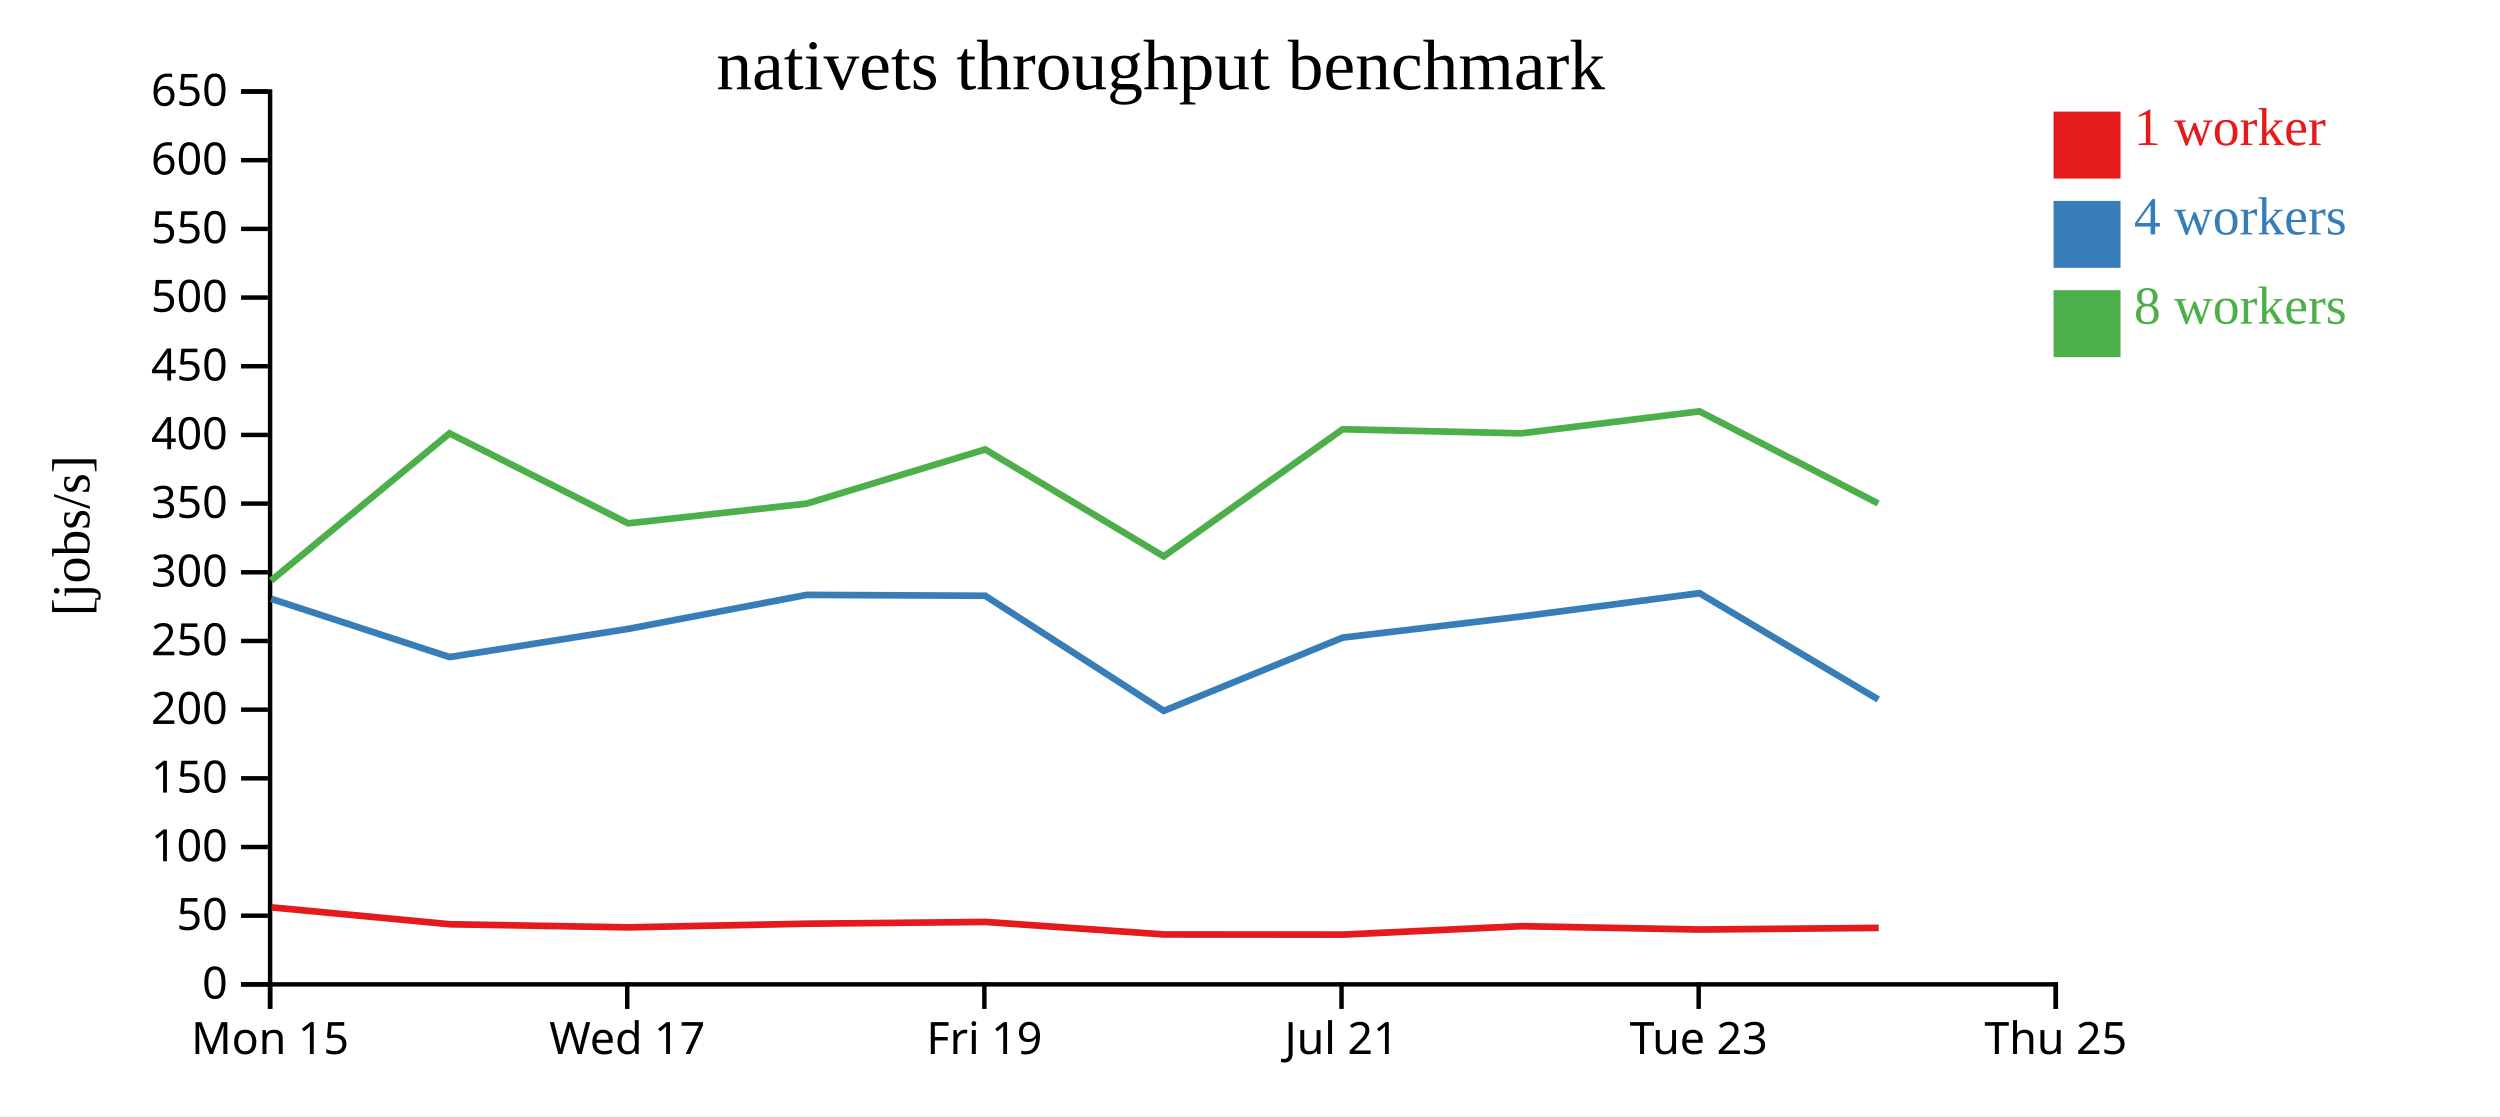
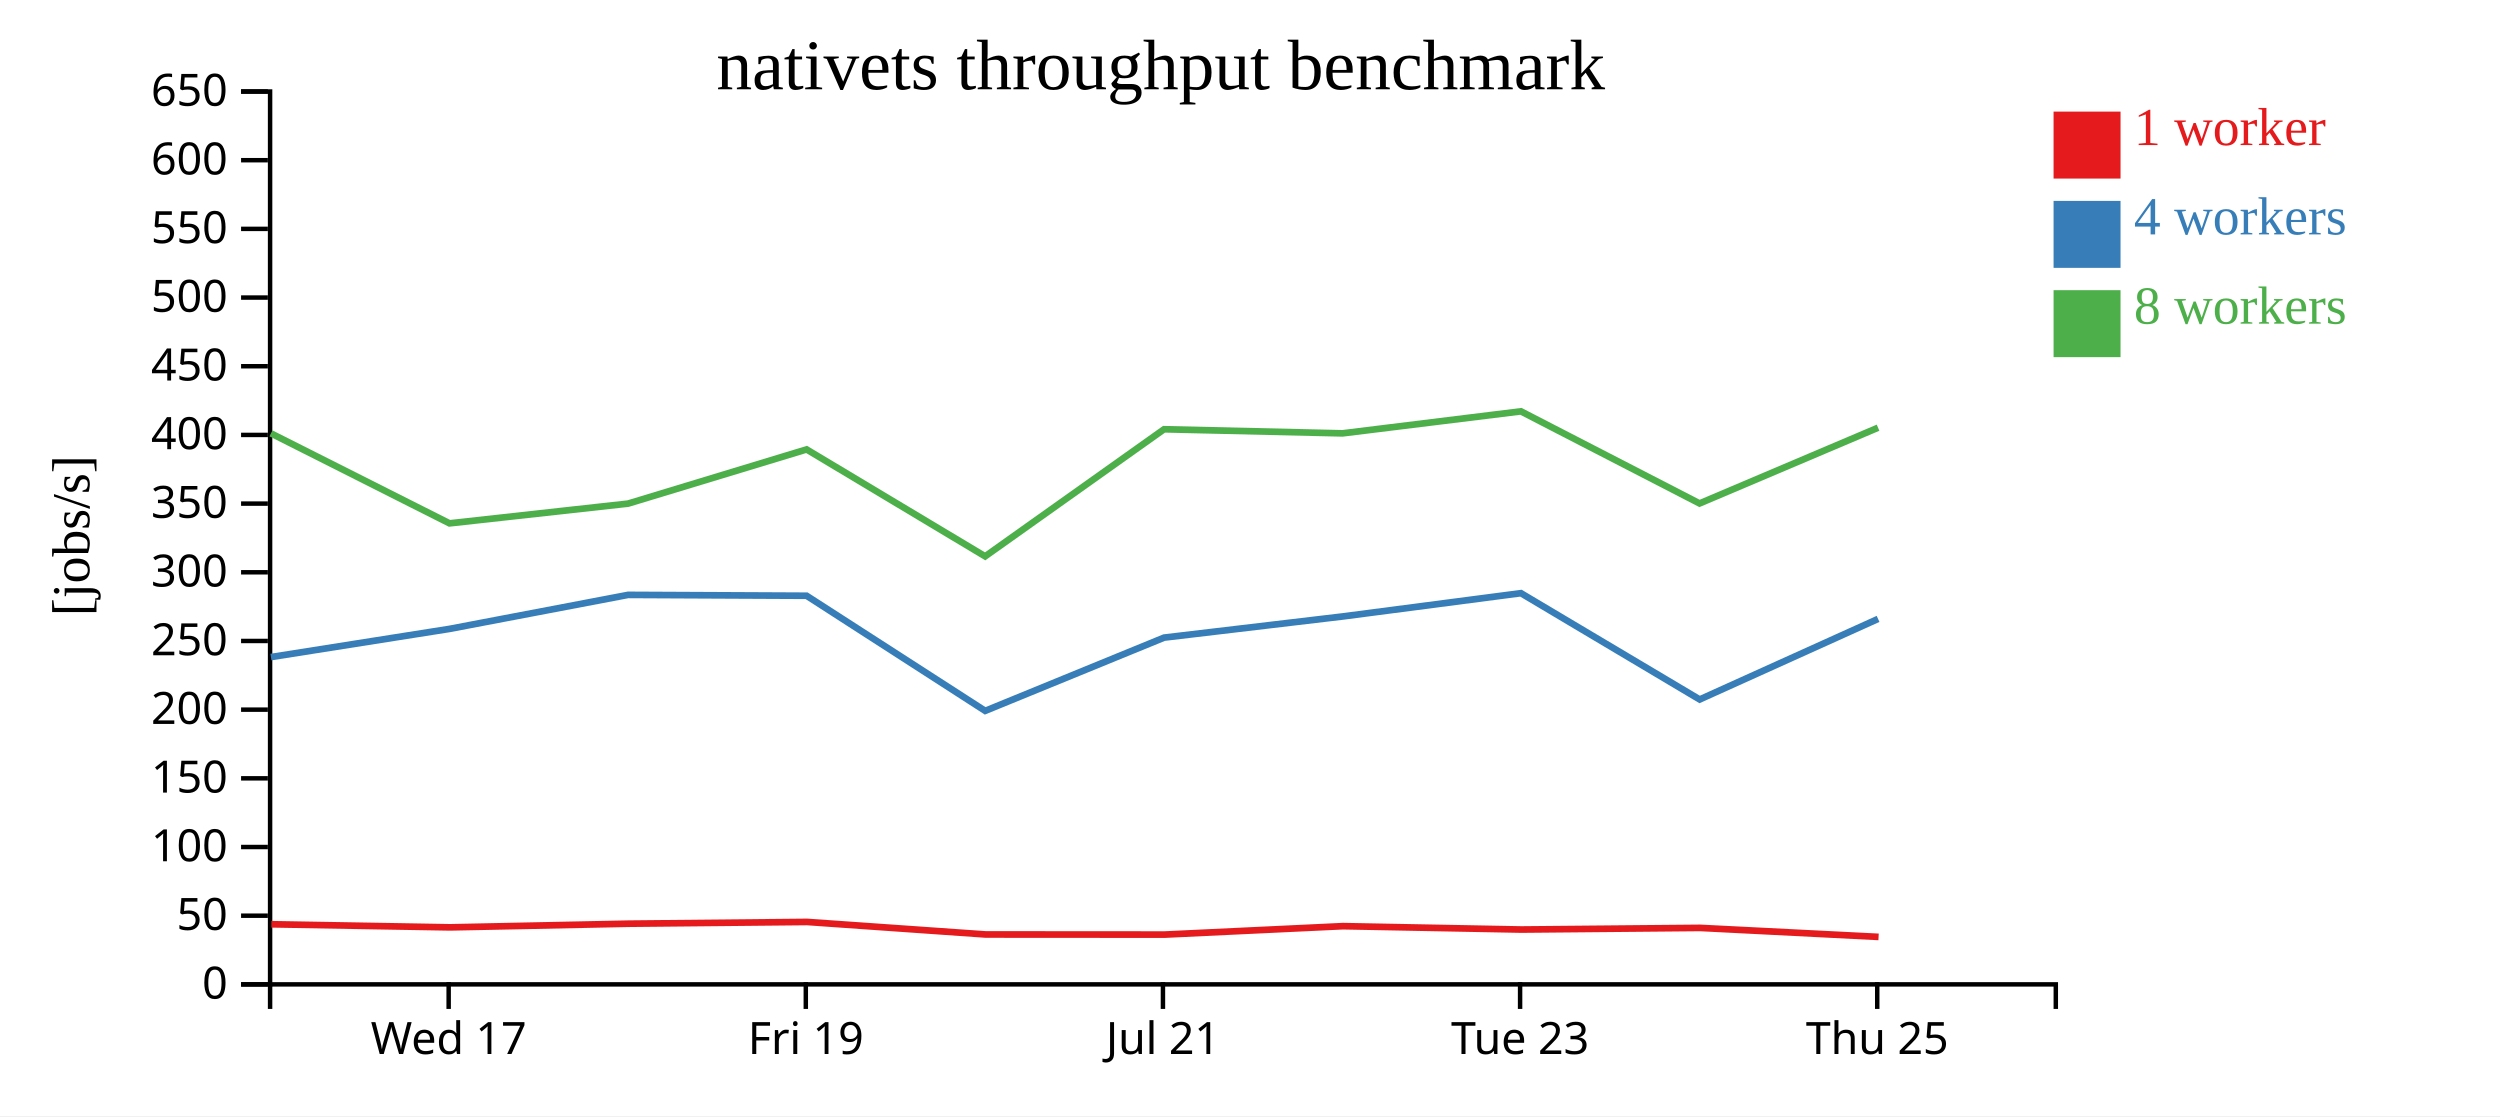
<svg xmlns="http://www.w3.org/2000/svg" width="560" height="250">
  <rect width="100%" height="100%" fill="white" />
  <g transform="translate(60,20)">
    <g transform="translate(0,200)" fill="none" font-size="10" font-family="sans-serif" text-anchor="middle">
      <path class="domain" stroke="currentColor" d="M0.5,6V0.5H400.5V6" />
-       <g class="tick" opacity="1" transform="translate(0.5,0)">
-         <line stroke="currentColor" y2="6" />
-         <text fill="currentColor" y="9" dy="0.71em">Mon 15</text>
-       </g>
-       <g class="tick" opacity="1" transform="translate(80.5,0)">
+       <g class="tick" opacity="1" transform="translate(40.5,0)">
        <line stroke="currentColor" y2="6" />
        <text fill="currentColor" y="9" dy="0.71em">Wed 17</text>
      </g>
-       <g class="tick" opacity="1" transform="translate(160.5,0)">
+       <g class="tick" opacity="1" transform="translate(120.5,0)">
        <line stroke="currentColor" y2="6" />
        <text fill="currentColor" y="9" dy="0.71em">Fri 19</text>
      </g>
-       <g class="tick" opacity="1" transform="translate(240.5,0)">
+       <g class="tick" opacity="1" transform="translate(200.5,0)">
        <line stroke="currentColor" y2="6" />
        <text fill="currentColor" y="9" dy="0.71em">Jul 21</text>
      </g>
-       <g class="tick" opacity="1" transform="translate(320.5,0)">
+       <g class="tick" opacity="1" transform="translate(280.5,0)">
        <line stroke="currentColor" y2="6" />
        <text fill="currentColor" y="9" dy="0.71em">Tue 23</text>
      </g>
-       <g class="tick" opacity="1" transform="translate(400.5,0)">
+       <g class="tick" opacity="1" transform="translate(360.5,0)">
        <line stroke="currentColor" y2="6" />
        <text fill="currentColor" y="9" dy="0.71em">Thu 25</text>
      </g>
    </g>
    <g fill="none" font-size="10" font-family="sans-serif" text-anchor="end">
      <path class="domain" stroke="currentColor" d="M-6,200.5H0.5V0.5H-6" />
      <g class="tick" opacity="1" transform="translate(0,200.5)">
        <line stroke="currentColor" x2="-6" />
        <text fill="currentColor" x="-9" dy="0.32em">0</text>
      </g>
      <g class="tick" opacity="1" transform="translate(0,185.1154)">
        <line stroke="currentColor" x2="-6" />
        <text fill="currentColor" x="-9" dy="0.32em">50</text>
      </g>
      <g class="tick" opacity="1" transform="translate(0,169.7308)">
        <line stroke="currentColor" x2="-6" />
        <text fill="currentColor" x="-9" dy="0.32em">100</text>
      </g>
      <g class="tick" opacity="1" transform="translate(0,154.3462)">
        <line stroke="currentColor" x2="-6" />
        <text fill="currentColor" x="-9" dy="0.32em">150</text>
      </g>
      <g class="tick" opacity="1" transform="translate(0,138.9615)">
        <line stroke="currentColor" x2="-6" />
        <text fill="currentColor" x="-9" dy="0.32em">200</text>
      </g>
      <g class="tick" opacity="1" transform="translate(0,123.5769)">
        <line stroke="currentColor" x2="-6" />
        <text fill="currentColor" x="-9" dy="0.32em">250</text>
      </g>
      <g class="tick" opacity="1" transform="translate(0,108.1923)">
        <line stroke="currentColor" x2="-6" />
        <text fill="currentColor" x="-9" dy="0.32em">300</text>
      </g>
      <g class="tick" opacity="1" transform="translate(0,92.80769)">
        <line stroke="currentColor" x2="-6" />
        <text fill="currentColor" x="-9" dy="0.32em">350</text>
      </g>
      <g class="tick" opacity="1" transform="translate(0,77.42308)">
        <line stroke="currentColor" x2="-6" />
        <text fill="currentColor" x="-9" dy="0.32em">400</text>
      </g>
      <g class="tick" opacity="1" transform="translate(0,62.03846)">
        <line stroke="currentColor" x2="-6" />
        <text fill="currentColor" x="-9" dy="0.32em">450</text>
      </g>
      <g class="tick" opacity="1" transform="translate(0,46.65385)">
        <line stroke="currentColor" x2="-6" />
        <text fill="currentColor" x="-9" dy="0.32em">500</text>
      </g>
      <g class="tick" opacity="1" transform="translate(0,31.26923)">
        <line stroke="currentColor" x2="-6" />
        <text fill="currentColor" x="-9" dy="0.32em">550</text>
      </g>
      <g class="tick" opacity="1" transform="translate(0,15.88462)">
        <line stroke="currentColor" x2="-6" />
        <text fill="currentColor" x="-9" dy="0.32em">600</text>
      </g>
      <g class="tick" opacity="1" transform="translate(0,0.5)">
        <line stroke="currentColor" x2="-6" />
        <text fill="currentColor" x="-9" dy="0.32em">650</text>
      </g>
    </g>
    <text text-anchor="middle" style="font-size: 12px" transform="rotate(-90)" y="-40" x="-100">[jobs/s]</text>
    <text text-anchor="middle" style="font-size: 16px" y="0" x="200">nativets throughput benchmark</text>
-     <path class="line" fill="none" stroke="#e41a1c" stroke-width="1.5" d="M0.848,183.254L40.789,187.035L80.812,187.727L120.791,186.909L160.781,186.514L200.803,189.322L240.857,189.35L280.831,187.46L320.795,188.217L360.827,187.848" />
-     <path class="line" fill="none" stroke="#377eb8" stroke-width="1.5" d="M0.751,114.136L40.689,127.182L80.701,120.871L120.687,113.253L160.676,113.448L200.68,139.233L240.756,122.826L280.724,118.091L320.69,112.872L360.724,136.682" />
-     <path class="line" fill="none" stroke="#4daf4a" stroke-width="1.5" d="M0.715,110.058L40.689,77.071L80.689,97.23L120.685,92.809L160.674,80.67L200.671,104.621L240.747,76.155L280.713,77.071L320.685,72.141L360.701,92.771" />
+     <path class="line" fill="none" stroke="#e41a1c" stroke-width="1.5" d="M0.789,187.035L40.812,187.727L80.791,186.909L120.781,186.514L160.803,189.322L200.857,189.35L240.831,187.46L280.795,188.217L320.827,187.848L360.8,189.868" />
+     <path class="line" fill="none" stroke="#377eb8" stroke-width="1.5" d="M0.689,127.182L40.701,120.871L80.687,113.253L120.676,113.448L160.68,139.233L200.756,122.826L240.724,118.091L280.69,112.872L320.724,136.682L360.687,118.632" />
+     <path class="line" fill="none" stroke="#4daf4a" stroke-width="1.5" d="M0.689,77.071L40.689,97.23L80.685,92.809L120.674,80.67L160.671,104.621L200.747,76.155L240.713,77.071L280.685,72.141L320.701,92.771L360.685,75.805" />
    <rect class="dot" x="400" y="5" width="15" height="15" style="fill: #e41a1c;" />
    <rect class="dot" x="400" y="25" width="15" height="15" style="fill: #377eb8;" />
    <rect class="dot" x="400" y="45" width="15" height="15" style="fill: #4daf4a;" />
    <text class="label" x="418" y="12.5" style="fill: #e41a1c; alignment-baseline: middle;" text-anchor="left">1 worker</text>
    <text class="label" x="418" y="32.5" style="fill: #377eb8; alignment-baseline: middle;" text-anchor="left">4 workers</text>
    <text class="label" x="418" y="52.5" style="fill: #4daf4a; alignment-baseline: middle;" text-anchor="left">8 workers</text>
  </g>
</svg>
